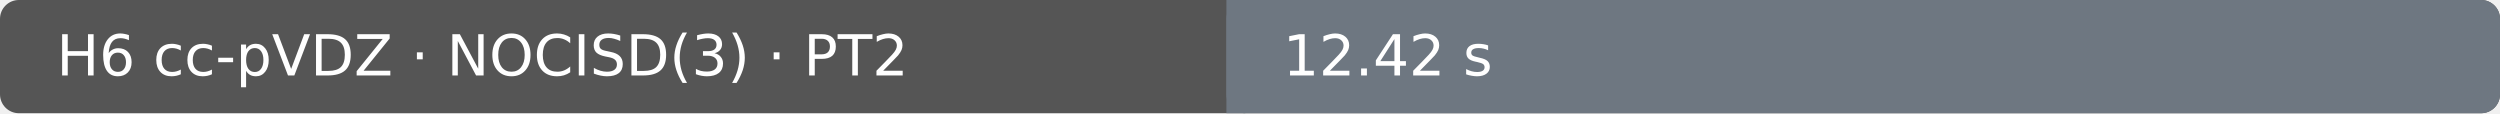
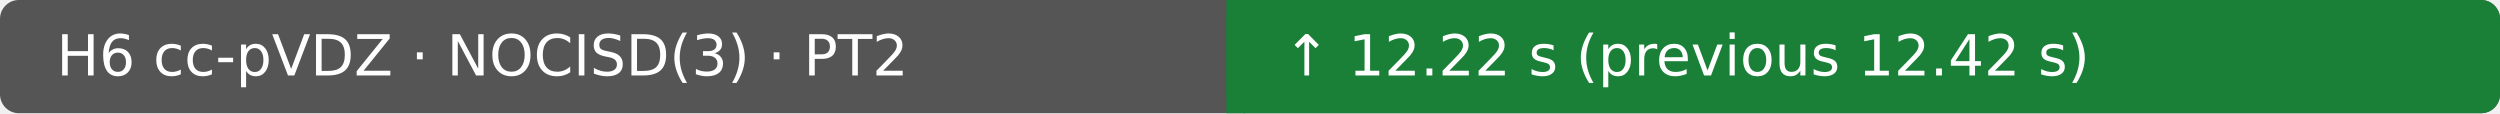
- <svg xmlns="http://www.w3.org/2000/svg" width="530" height="24" viewBox="0 0 530 24" role="img" aria-label="H6 cc-pVDZ · NOCISD(3) · PT2: 12.42 s; Ubuntu 22.04.5 LTS · AMD EPYC 9V74 80-Core Processor · 4 vCPU · 15.6 GiB RAM">
+ <svg xmlns="http://www.w3.org/2000/svg" width="530" height="24" viewBox="0 0 530 24" role="img" aria-label="H6 cc-pVDZ · NOCISD(3) · PT2: ↑ 12.22 s (previous 12.42 s); Ubuntu 22.04.5 LTS · AMD EPYC 9V74 80-Core Processor · 4 vCPU · 15.6 GiB RAM">
  <rect width="530" height="24" rx="4" fill="#555" />
-   <rect x="260" width="270" height="24" rx="4" fill="#6e7781" />
-   <rect x="260" width="4" height="24" fill="#6e7781" />
+   <rect x="260" width="270" height="24" rx="4" fill="#1a7f37" />
+   <rect x="260" width="4" height="24" fill="#1a7f37" />
  <text x="12" y="16" fill="#fff" font-family="DejaVu Sans, Arial, sans-serif" font-size="12">H6 cc-pVDZ · NOCISD(3) · PT2</text>
-   <text x="272" y="16" fill="#fff" font-family="DejaVu Sans, Arial, sans-serif" font-size="12">12.42 s</text>
+   <text x="272" y="16" fill="#fff" font-family="DejaVu Sans, Arial, sans-serif" font-size="12">↑ 12.22 s (previous 12.42 s)</text>
</svg>
